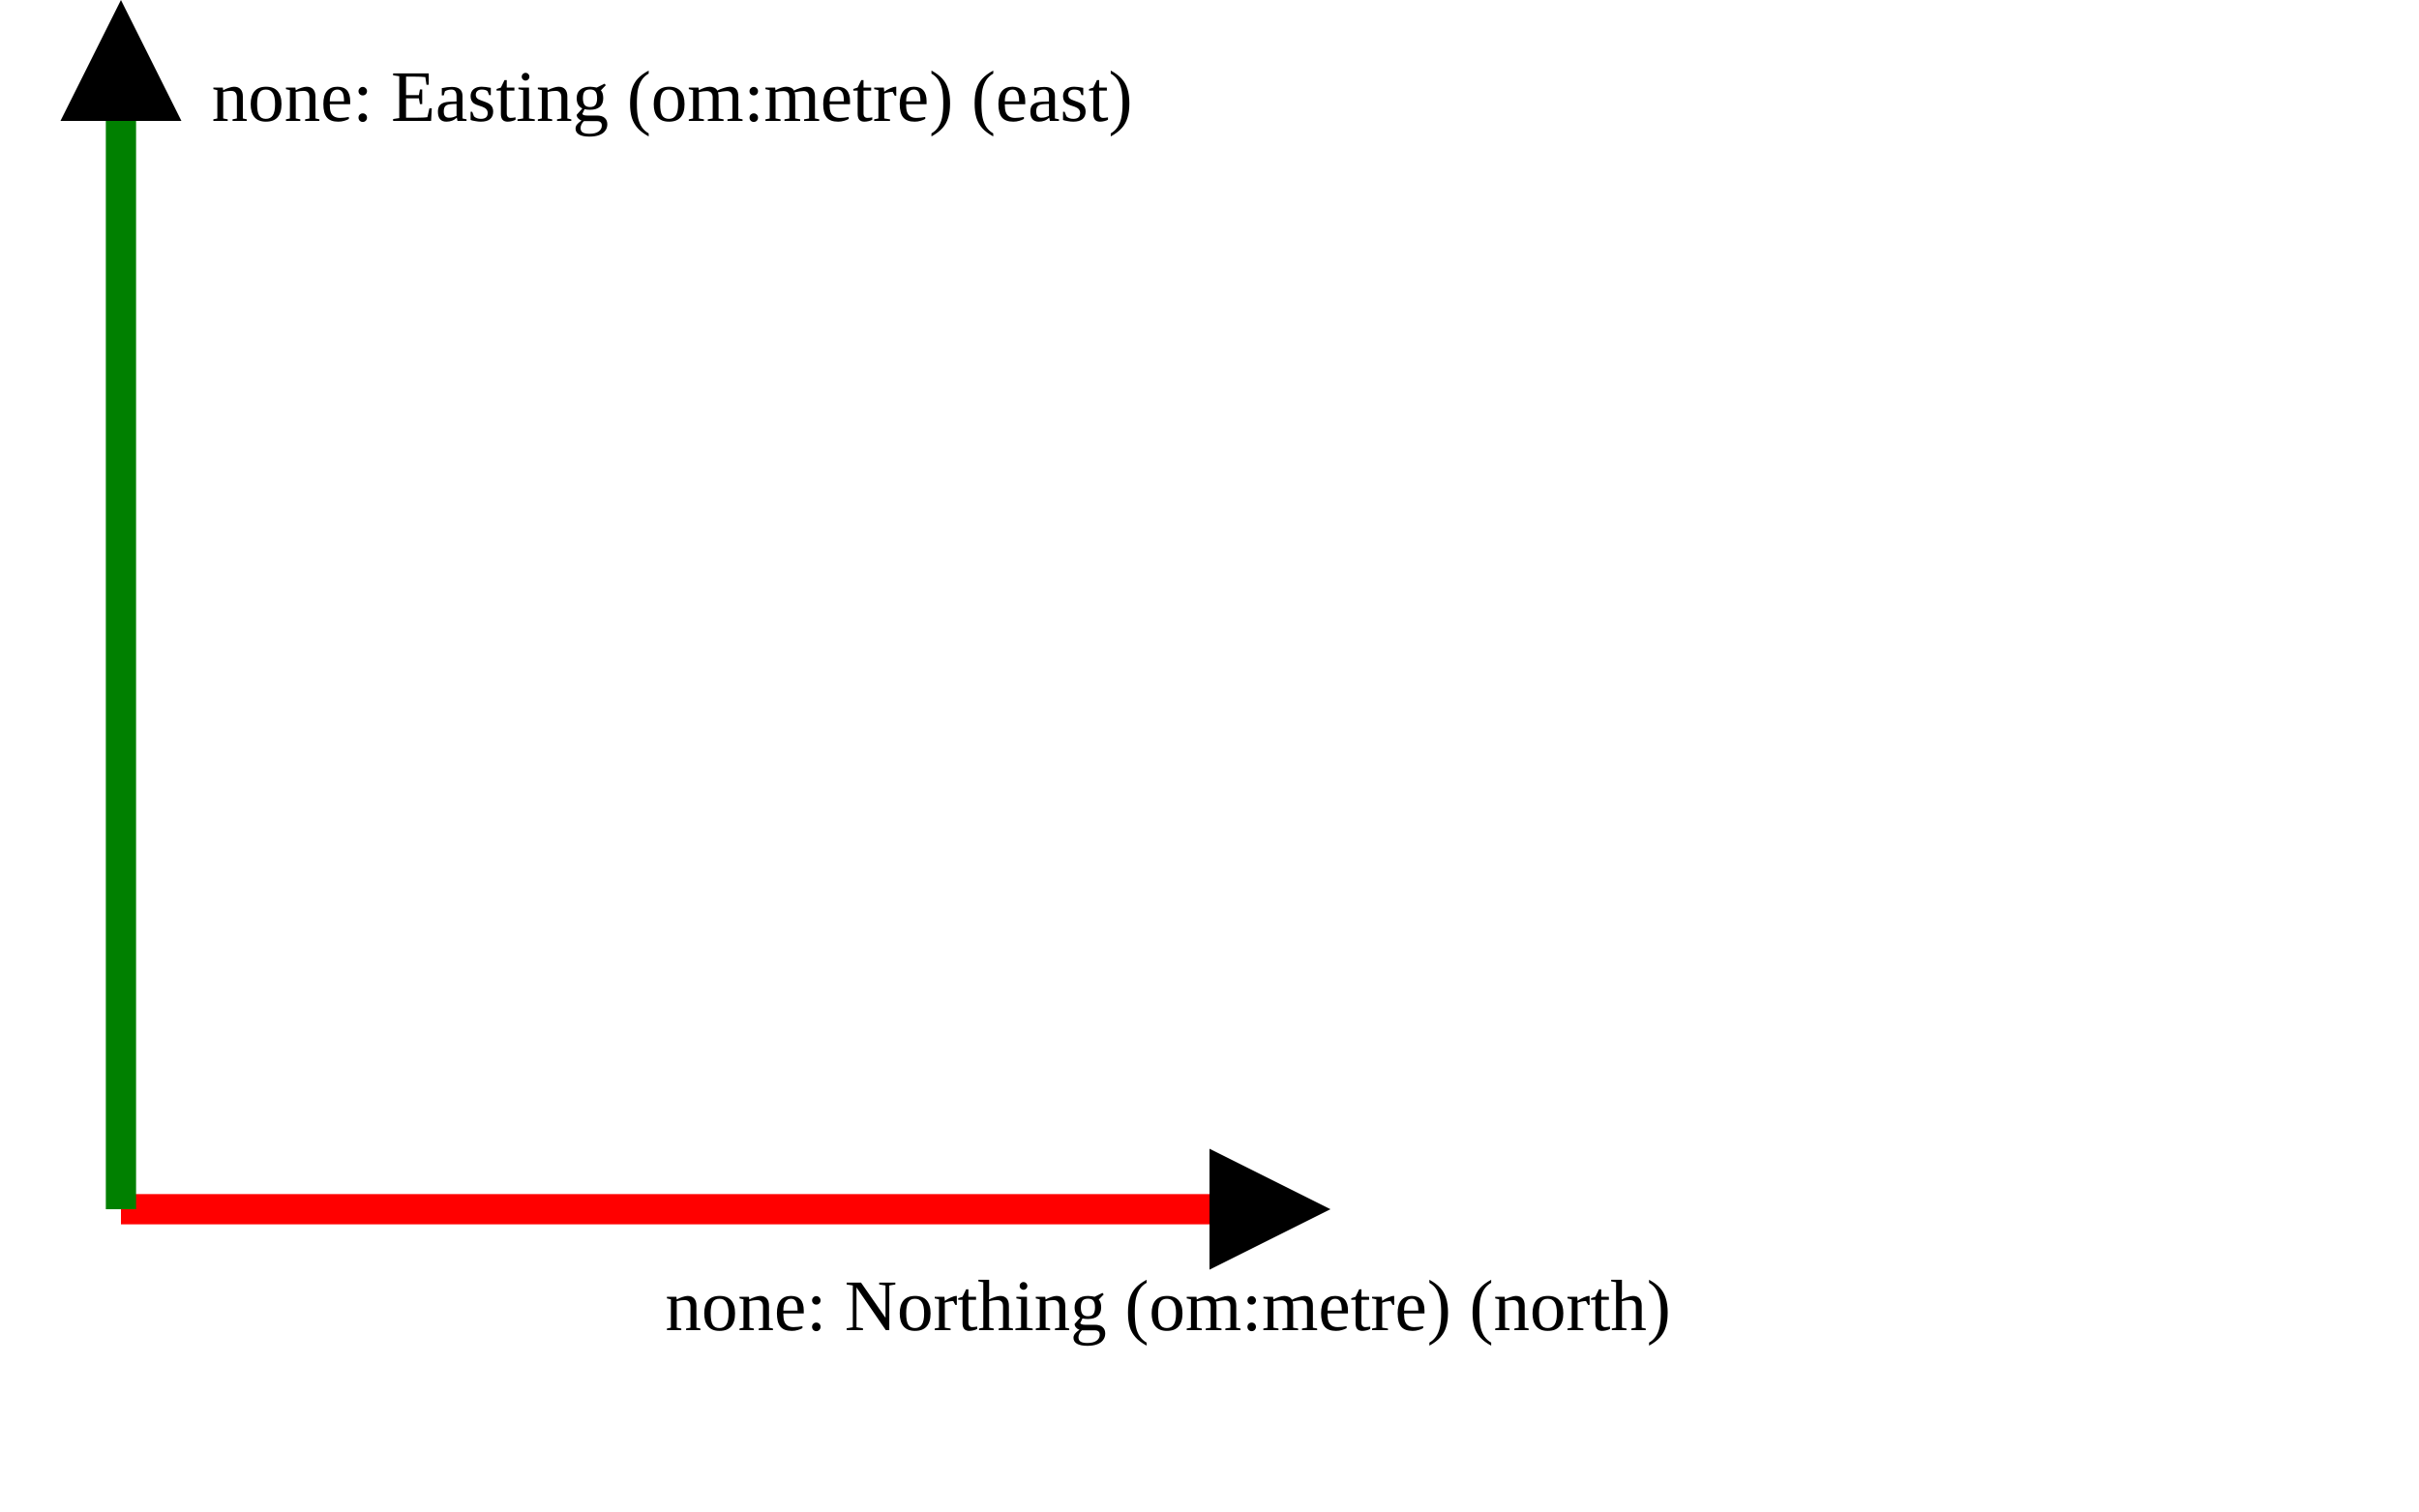
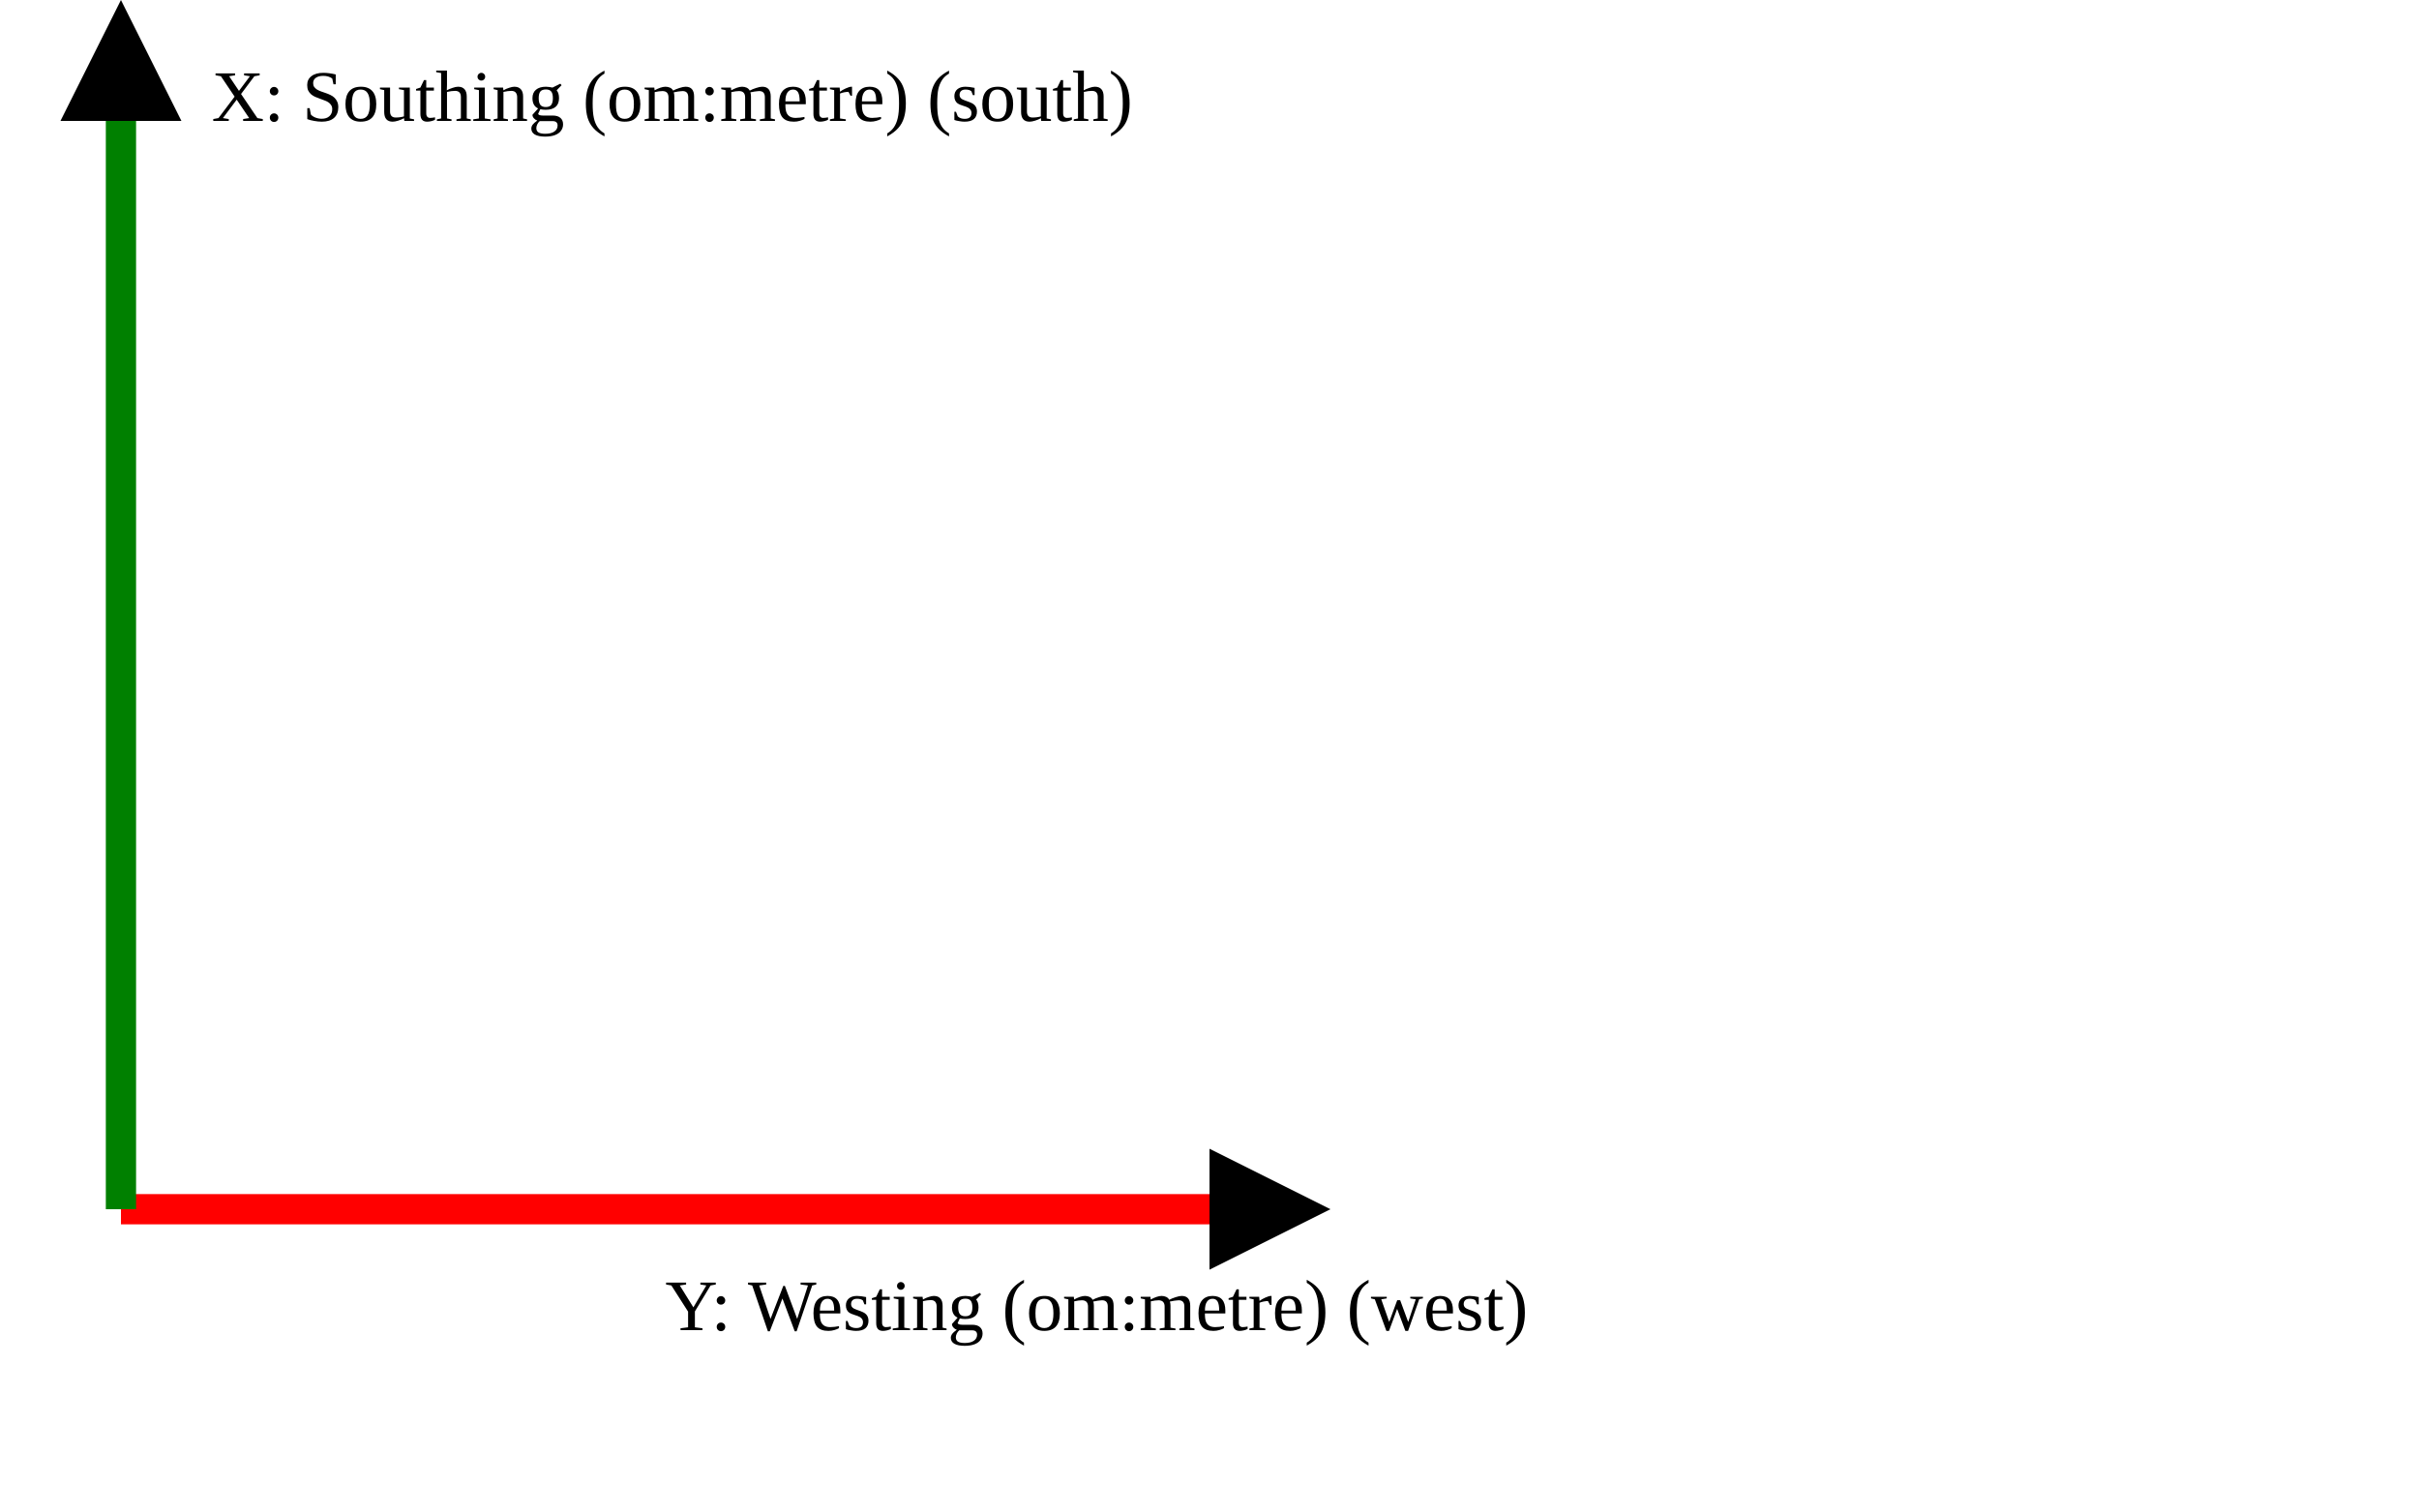
<svg xmlns="http://www.w3.org/2000/svg" version="1.1" width="400" height="250" viewbox="0 0 375 220">
  <defs>
    <marker id="arrowhead" markerWidth="10" markerHeight="7" refX="0" refY="2" orient="auto">
      <polygon points="0 0, 4 2, 0 4" />
    </marker>
  </defs>
  <line x1="20" y1="200" x2="200" y2="200" stroke="red" stroke-width="5" marker-end="url(#arrowhead)" />
-   <text x="110" y="220" class="small">none: Northing (om:metre) (north)</text>
+   <text x="110" y="220" class="small">Y: Westing (om:metre) (west)</text>
  <line x1="20" y1="200" x2="20" y2="20" stroke="green" stroke-width="5" marker-end="url(#arrowhead)" />
-   <text x="35" y="20" class="small">none: Easting (om:metre) (east)</text>
+   <text x="35" y="20" class="small">X: Southing (om:metre) (south)</text>
</svg>
